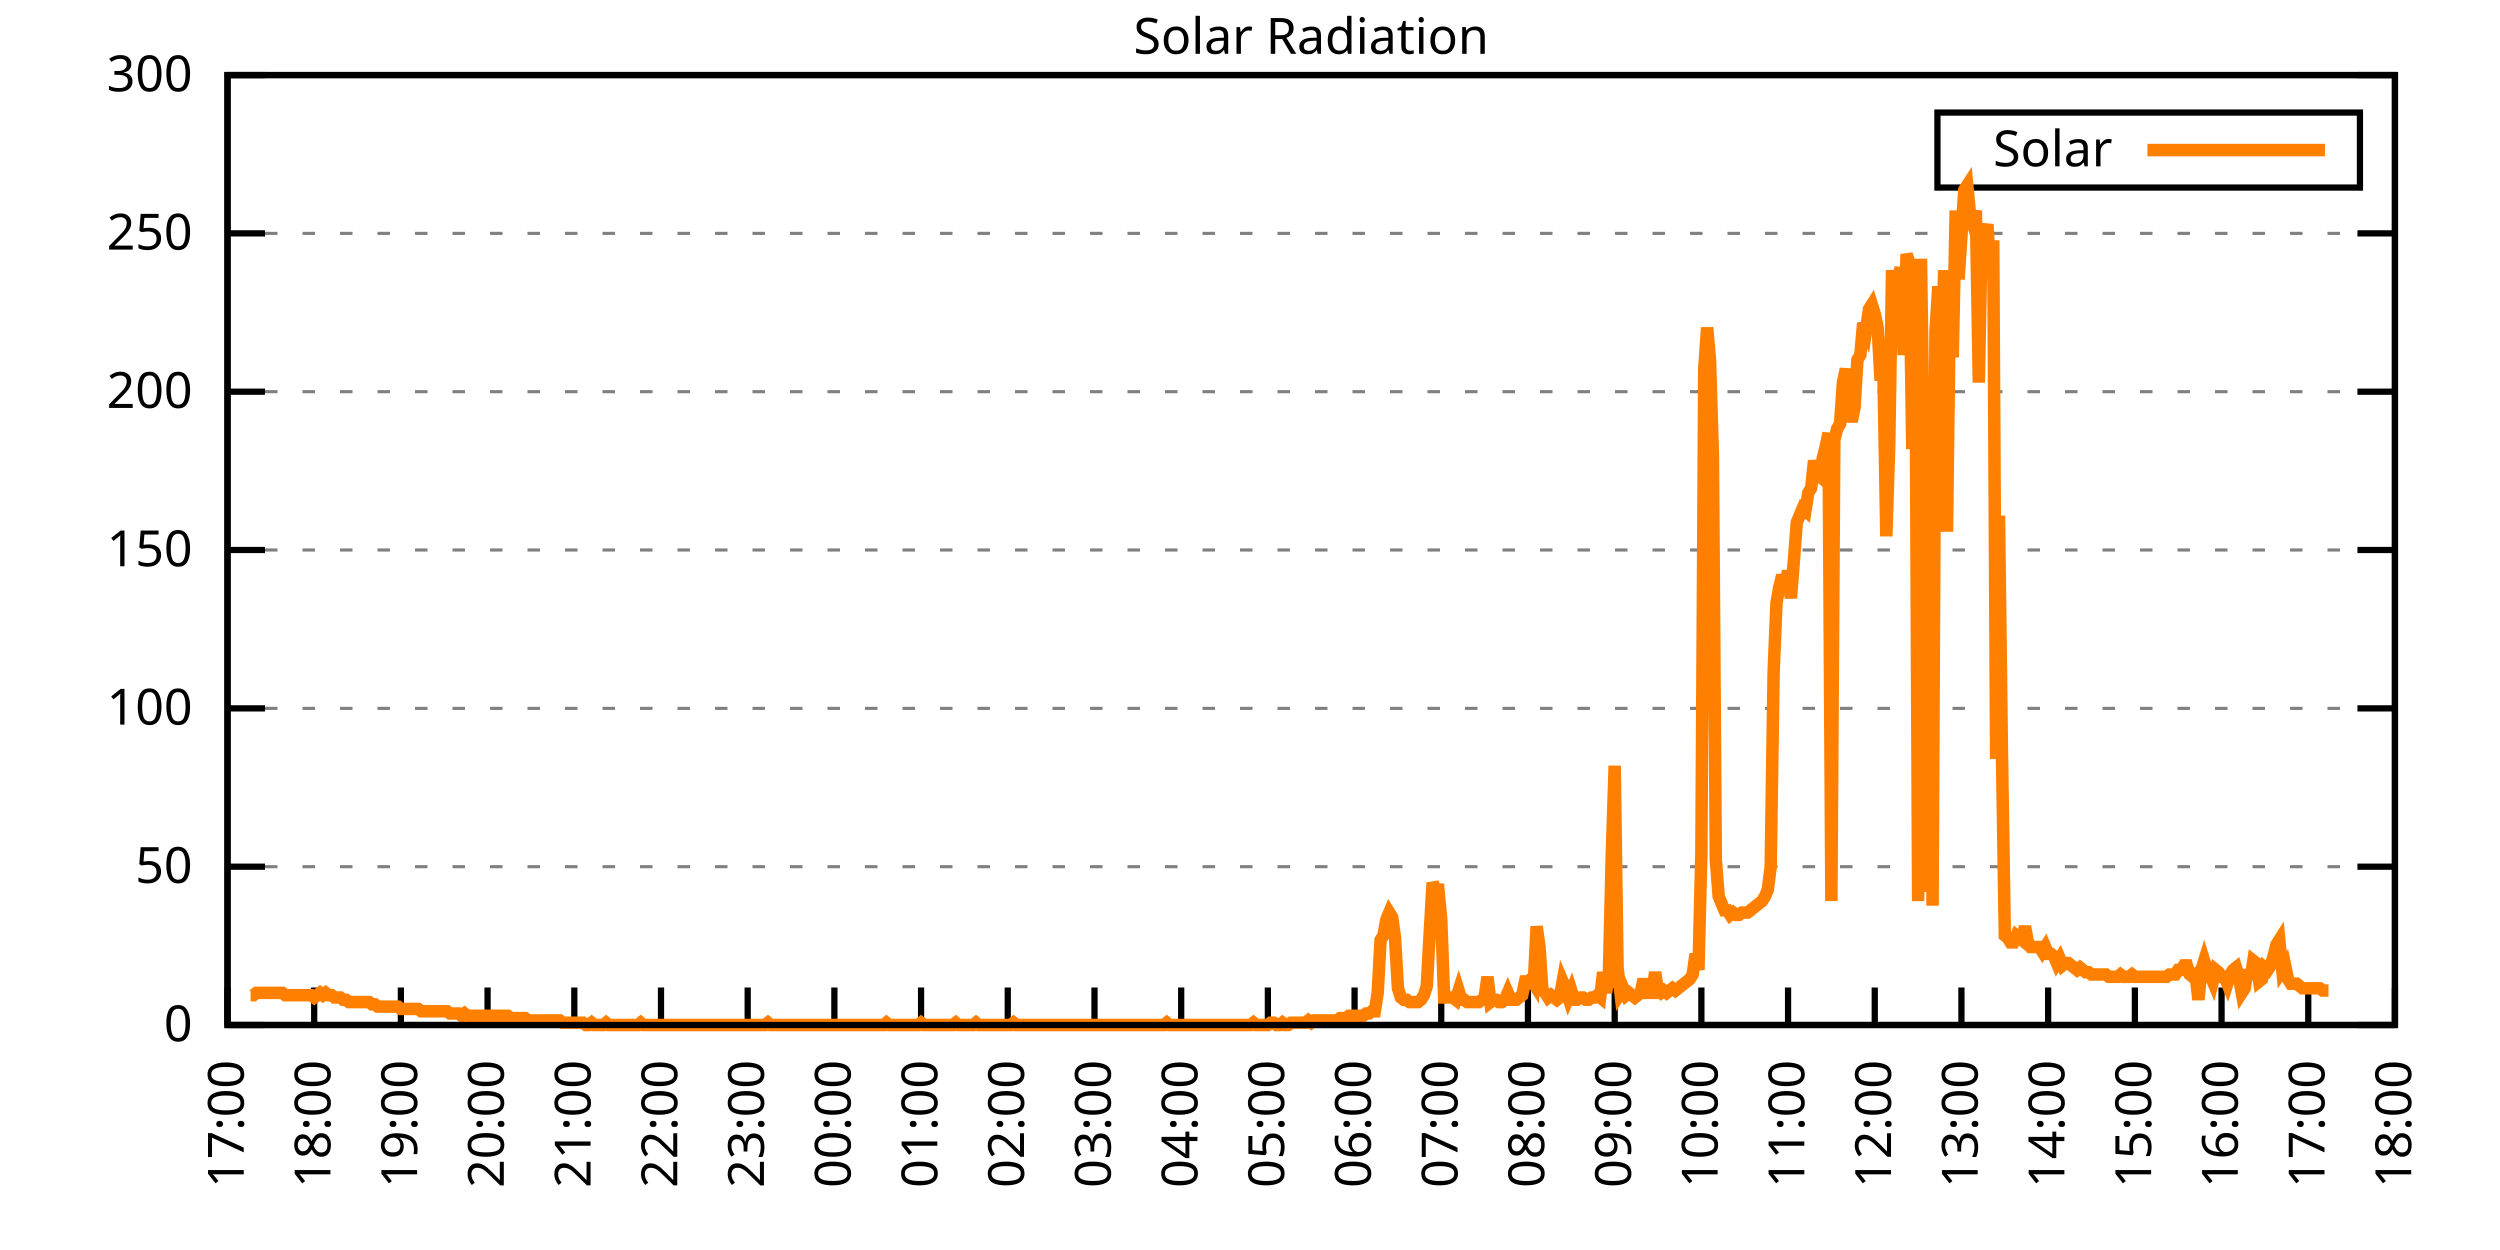
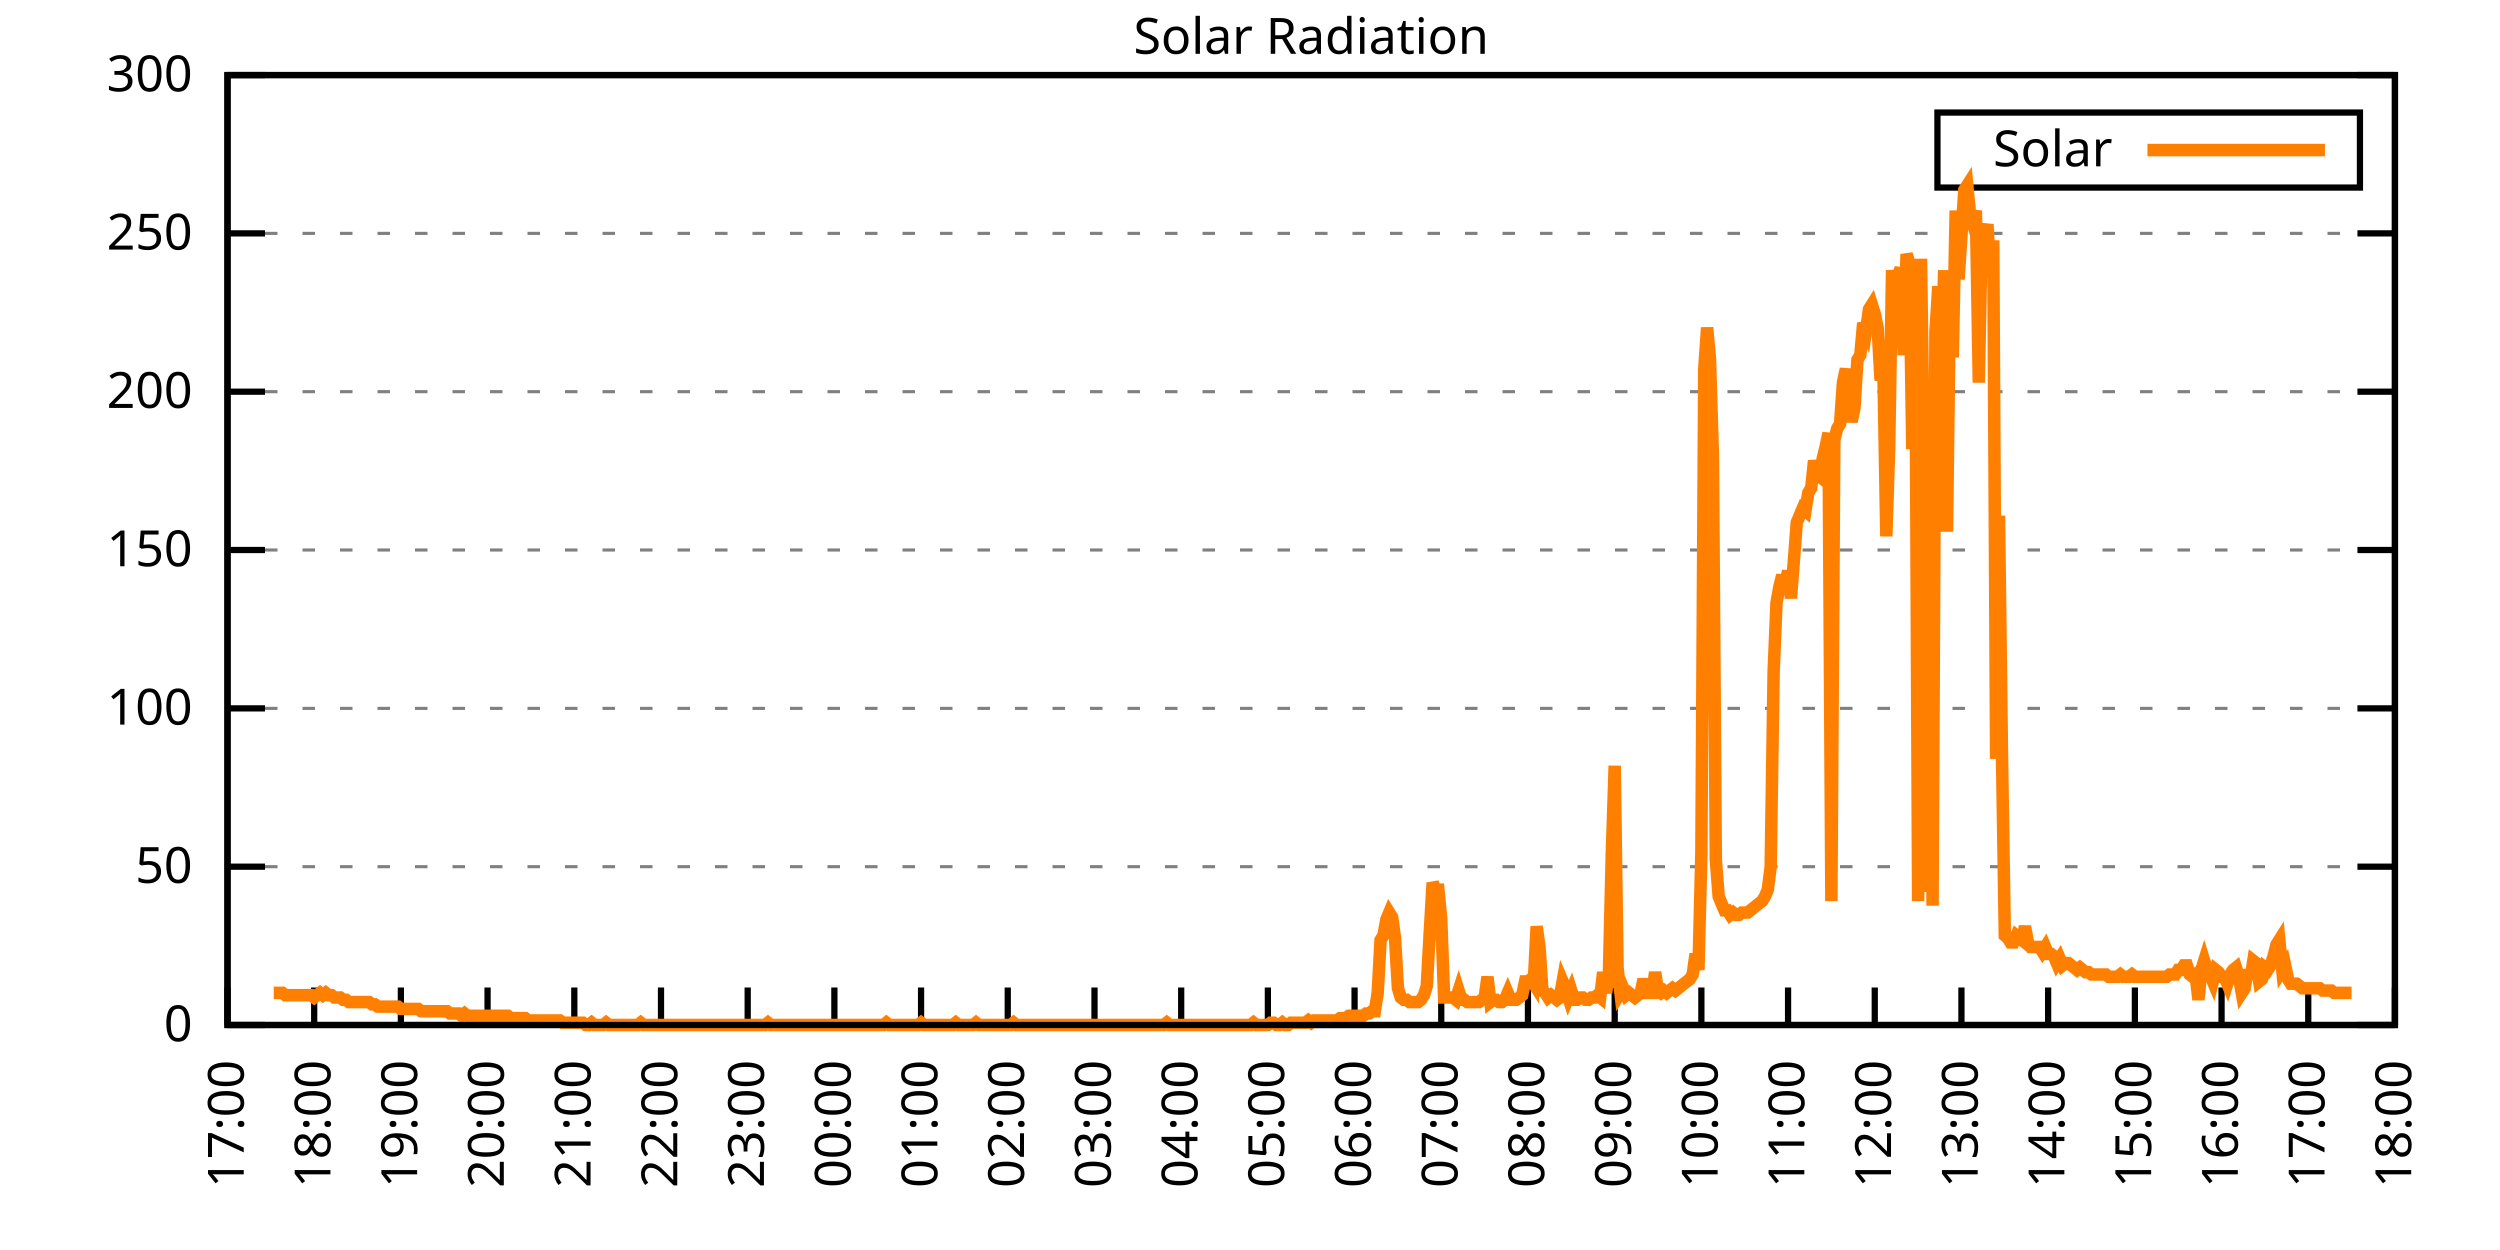
<svg xmlns="http://www.w3.org/2000/svg" xmlns:xlink="http://www.w3.org/1999/xlink" width="400" height="200" viewBox="0 0 400 200">
  <g id="gnuplot_canvas">
    <rect x="0" y="0" width="400" height="200" fill="none" />
    <defs>
      <circle id="gpDot" r="0.5" stroke-width="0.5" stroke="currentColor" />
      <path id="gpPt0" stroke-width="0.333" stroke="currentColor" d="M-1,0 h2 M0,-1 v2" />
      <path id="gpPt1" stroke-width="0.333" stroke="currentColor" d="M-1,-1 L1,1 M1,-1 L-1,1" />
      <path id="gpPt2" stroke-width="0.333" stroke="currentColor" d="M-1,0 L1,0 M0,-1 L0,1 M-1,-1 L1,1 M-1,1 L1,-1" />
      <rect id="gpPt3" stroke-width="0.333" stroke="currentColor" x="-1" y="-1" width="2" height="2" />
      <rect id="gpPt4" stroke-width="0.333" stroke="currentColor" fill="currentColor" x="-1" y="-1" width="2" height="2" />
      <circle id="gpPt5" stroke-width="0.333" stroke="currentColor" cx="0" cy="0" r="1" />
      <use xlink:href="#gpPt5" id="gpPt6" fill="currentColor" stroke="none" />
      <path id="gpPt7" stroke-width="0.333" stroke="currentColor" d="M0,-1.33 L-1.33,0.67 L1.33,0.67 z" />
      <use xlink:href="#gpPt7" id="gpPt8" fill="currentColor" stroke="none" />
      <use xlink:href="#gpPt7" id="gpPt9" stroke="currentColor" transform="rotate(180)" />
      <use xlink:href="#gpPt9" id="gpPt10" fill="currentColor" stroke="none" />
      <use xlink:href="#gpPt3" id="gpPt11" stroke="currentColor" transform="rotate(45)" />
      <use xlink:href="#gpPt11" id="gpPt12" fill="currentColor" stroke="none" />
      <path id="gpPt13" stroke-width="0.333" stroke="currentColor" d="M0,1.330 L1.265,0.411 L0.782,-1.067 L-0.782,-1.076 L-1.265,0.411 z" />
      <use xlink:href="#gpPt13" id="gpPt14" fill="currentColor" stroke="none" />
      <filter id="textbox" filterUnits="objectBoundingBox" x="0" y="0" height="1" width="1">
        <feFlood flood-color="white" flood-opacity="1" result="bgnd" />
        <feComposite in="SourceGraphic" in2="bgnd" operator="atop" />
      </filter>
      <filter id="greybox" filterUnits="objectBoundingBox" x="0" y="0" height="1" width="1">
        <feFlood flood-color="lightgrey" flood-opacity="1" result="grey" />
        <feComposite in="SourceGraphic" in2="grey" operator="atop" />
      </filter>
    </defs>
    <g fill="none" color="white" stroke="currentColor" stroke-width="1.00" stroke-linecap="butt" stroke-linejoin="miter">
</g>
    <g fill="none" color="black" stroke="currentColor" stroke-width="1.00" stroke-linecap="butt" stroke-linejoin="miter">
      <g stroke="none" shape-rendering="crispEdges">
        <polygon fill="rgb(255, 255, 255)" points="36.40,164.00 383.18,164.00 383.18,12.02 36.40,12.02 " />
      </g>
    </g>
    <g fill="none" color="black" stroke="currentColor" stroke-width="1.00" stroke-linecap="butt" stroke-linejoin="miter">
</g>
    <g fill="none" color="black" stroke="black" stroke-width="0.50" stroke-linecap="butt" stroke-linejoin="miter">
</g>
    <g fill="none" color="gray" stroke="currentColor" stroke-width="0.50" stroke-linecap="butt" stroke-linejoin="miter">
      <path stroke="gray" stroke-dasharray="2,4" class="gridline" d="M36.40,164.00 L383.19,164.00  " />
    </g>
    <g fill="none" color="gray" stroke="gray" stroke-width="1.00" stroke-linecap="butt" stroke-linejoin="miter">
</g>
    <g fill="none" color="black" stroke="currentColor" stroke-width="1.00" stroke-linecap="butt" stroke-linejoin="miter">
      <path stroke="black" d="M36.40,164.00 L42.40,164.00 M383.19,164.00 L377.19,164.00  " />
      <g transform="translate(30.80,166.60)" stroke="none" fill="black" font-family="Sans" font-size="8.00" text-anchor="end">
        <text>
          <tspan font-family="Sans"> 0</tspan>
        </text>
      </g>
    </g>
    <g fill="none" color="black" stroke="currentColor" stroke-width="1.00" stroke-linecap="butt" stroke-linejoin="miter">
</g>
    <g fill="none" color="black" stroke="black" stroke-width="0.50" stroke-linecap="butt" stroke-linejoin="miter">
</g>
    <g fill="none" color="gray" stroke="currentColor" stroke-width="0.50" stroke-linecap="butt" stroke-linejoin="miter">
      <path stroke="gray" stroke-dasharray="2,4" class="gridline" d="M36.40,138.67 L383.19,138.67  " />
    </g>
    <g fill="none" color="gray" stroke="gray" stroke-width="1.00" stroke-linecap="butt" stroke-linejoin="miter">
</g>
    <g fill="none" color="black" stroke="currentColor" stroke-width="1.00" stroke-linecap="butt" stroke-linejoin="miter">
      <path stroke="black" d="M36.40,138.67 L42.40,138.67 M383.19,138.67 L377.19,138.67  " />
      <g transform="translate(30.80,141.27)" stroke="none" fill="black" font-family="Sans" font-size="8.00" text-anchor="end">
        <text>
          <tspan font-family="Sans"> 50</tspan>
        </text>
      </g>
    </g>
    <g fill="none" color="black" stroke="currentColor" stroke-width="1.00" stroke-linecap="butt" stroke-linejoin="miter">
</g>
    <g fill="none" color="black" stroke="black" stroke-width="0.50" stroke-linecap="butt" stroke-linejoin="miter">
</g>
    <g fill="none" color="gray" stroke="currentColor" stroke-width="0.50" stroke-linecap="butt" stroke-linejoin="miter">
      <path stroke="gray" stroke-dasharray="2,4" class="gridline" d="M36.40,113.34 L383.19,113.34  " />
    </g>
    <g fill="none" color="gray" stroke="gray" stroke-width="1.00" stroke-linecap="butt" stroke-linejoin="miter">
</g>
    <g fill="none" color="black" stroke="currentColor" stroke-width="1.00" stroke-linecap="butt" stroke-linejoin="miter">
      <path stroke="black" d="M36.40,113.34 L42.40,113.34 M383.19,113.34 L377.19,113.34  " />
      <g transform="translate(30.80,115.94)" stroke="none" fill="black" font-family="Sans" font-size="8.00" text-anchor="end">
        <text>
          <tspan font-family="Sans"> 100</tspan>
        </text>
      </g>
    </g>
    <g fill="none" color="black" stroke="currentColor" stroke-width="1.00" stroke-linecap="butt" stroke-linejoin="miter">
</g>
    <g fill="none" color="black" stroke="black" stroke-width="0.50" stroke-linecap="butt" stroke-linejoin="miter">
</g>
    <g fill="none" color="gray" stroke="currentColor" stroke-width="0.50" stroke-linecap="butt" stroke-linejoin="miter">
      <path stroke="gray" stroke-dasharray="2,4" class="gridline" d="M36.40,88.00 L383.19,88.00  " />
    </g>
    <g fill="none" color="gray" stroke="gray" stroke-width="1.00" stroke-linecap="butt" stroke-linejoin="miter">
</g>
    <g fill="none" color="black" stroke="currentColor" stroke-width="1.00" stroke-linecap="butt" stroke-linejoin="miter">
      <path stroke="black" d="M36.40,88.00 L42.40,88.00 M383.19,88.00 L377.19,88.00  " />
      <g transform="translate(30.80,90.60)" stroke="none" fill="black" font-family="Sans" font-size="8.00" text-anchor="end">
        <text>
          <tspan font-family="Sans"> 150</tspan>
        </text>
      </g>
    </g>
    <g fill="none" color="black" stroke="currentColor" stroke-width="1.00" stroke-linecap="butt" stroke-linejoin="miter">
</g>
    <g fill="none" color="black" stroke="black" stroke-width="0.50" stroke-linecap="butt" stroke-linejoin="miter">
</g>
    <g fill="none" color="gray" stroke="currentColor" stroke-width="0.50" stroke-linecap="butt" stroke-linejoin="miter">
      <path stroke="gray" stroke-dasharray="2,4" class="gridline" d="M36.40,62.67 L383.19,62.67  " />
    </g>
    <g fill="none" color="gray" stroke="gray" stroke-width="1.00" stroke-linecap="butt" stroke-linejoin="miter">
</g>
    <g fill="none" color="black" stroke="currentColor" stroke-width="1.00" stroke-linecap="butt" stroke-linejoin="miter">
      <path stroke="black" d="M36.40,62.67 L42.40,62.67 M383.19,62.67 L377.19,62.67  " />
      <g transform="translate(30.80,65.27)" stroke="none" fill="black" font-family="Sans" font-size="8.00" text-anchor="end">
        <text>
          <tspan font-family="Sans"> 200</tspan>
        </text>
      </g>
    </g>
    <g fill="none" color="black" stroke="currentColor" stroke-width="1.00" stroke-linecap="butt" stroke-linejoin="miter">
</g>
    <g fill="none" color="black" stroke="black" stroke-width="0.50" stroke-linecap="butt" stroke-linejoin="miter">
</g>
    <g fill="none" color="gray" stroke="currentColor" stroke-width="0.50" stroke-linecap="butt" stroke-linejoin="miter">
      <path stroke="gray" stroke-dasharray="2,4" class="gridline" d="M36.40,37.34 L383.19,37.34  " />
    </g>
    <g fill="none" color="gray" stroke="gray" stroke-width="1.00" stroke-linecap="butt" stroke-linejoin="miter">
</g>
    <g fill="none" color="black" stroke="currentColor" stroke-width="1.00" stroke-linecap="butt" stroke-linejoin="miter">
      <path stroke="black" d="M36.40,37.34 L42.40,37.34 M383.19,37.34 L377.19,37.34  " />
      <g transform="translate(30.80,39.94)" stroke="none" fill="black" font-family="Sans" font-size="8.00" text-anchor="end">
        <text>
          <tspan font-family="Sans"> 250</tspan>
        </text>
      </g>
    </g>
    <g fill="none" color="black" stroke="currentColor" stroke-width="1.00" stroke-linecap="butt" stroke-linejoin="miter">
</g>
    <g fill="none" color="black" stroke="black" stroke-width="0.50" stroke-linecap="butt" stroke-linejoin="miter">
</g>
    <g fill="none" color="gray" stroke="currentColor" stroke-width="0.50" stroke-linecap="butt" stroke-linejoin="miter">
      <path stroke="gray" stroke-dasharray="2,4" class="gridline" d="M36.40,12.01 L383.19,12.01  " />
    </g>
    <g fill="none" color="gray" stroke="gray" stroke-width="1.00" stroke-linecap="butt" stroke-linejoin="miter">
</g>
    <g fill="none" color="black" stroke="currentColor" stroke-width="1.00" stroke-linecap="butt" stroke-linejoin="miter">
      <path stroke="black" d="M36.40,12.01 L42.40,12.01 M383.19,12.01 L377.19,12.01  " />
      <g transform="translate(30.80,14.61)" stroke="none" fill="black" font-family="Sans" font-size="8.00" text-anchor="end">
        <text>
          <tspan font-family="Sans"> 300</tspan>
        </text>
      </g>
    </g>
    <g fill="none" color="black" stroke="currentColor" stroke-width="1.00" stroke-linecap="butt" stroke-linejoin="miter">
      <path stroke="black" d="M36.40,164.00 L36.40,158.00  " />
      <g transform="translate(39.00,169.60) rotate(270.00)" stroke="none" fill="black" font-family="Sans" font-size="8.00" text-anchor="end">
        <text>
          <tspan font-family="Sans">17:00</tspan>
        </text>
      </g>
    </g>
    <g fill="none" color="black" stroke="currentColor" stroke-width="1.00" stroke-linecap="butt" stroke-linejoin="miter">
      <path stroke="black" d="M50.27,164.00 L50.27,158.00  " />
      <g transform="translate(52.87,169.60) rotate(270.00)" stroke="none" fill="black" font-family="Sans" font-size="8.00" text-anchor="end">
        <text>
          <tspan font-family="Sans">18:00</tspan>
        </text>
      </g>
    </g>
    <g fill="none" color="black" stroke="currentColor" stroke-width="1.00" stroke-linecap="butt" stroke-linejoin="miter">
      <path stroke="black" d="M64.14,164.00 L64.14,158.00  " />
      <g transform="translate(66.74,169.60) rotate(270.00)" stroke="none" fill="black" font-family="Sans" font-size="8.00" text-anchor="end">
        <text>
          <tspan font-family="Sans">19:00</tspan>
        </text>
      </g>
    </g>
    <g fill="none" color="black" stroke="currentColor" stroke-width="1.00" stroke-linecap="butt" stroke-linejoin="miter">
      <path stroke="black" d="M78.01,164.00 L78.01,158.00  " />
      <g transform="translate(80.61,169.60) rotate(270.00)" stroke="none" fill="black" font-family="Sans" font-size="8.00" text-anchor="end">
        <text>
          <tspan font-family="Sans">20:00</tspan>
        </text>
      </g>
    </g>
    <g fill="none" color="black" stroke="currentColor" stroke-width="1.00" stroke-linecap="butt" stroke-linejoin="miter">
      <path stroke="black" d="M91.89,164.00 L91.89,158.00  " />
      <g transform="translate(94.49,169.60) rotate(270.00)" stroke="none" fill="black" font-family="Sans" font-size="8.00" text-anchor="end">
        <text>
          <tspan font-family="Sans">21:00</tspan>
        </text>
      </g>
    </g>
    <g fill="none" color="black" stroke="currentColor" stroke-width="1.00" stroke-linecap="butt" stroke-linejoin="miter">
      <path stroke="black" d="M105.76,164.00 L105.76,158.00  " />
      <g transform="translate(108.36,169.60) rotate(270.00)" stroke="none" fill="black" font-family="Sans" font-size="8.00" text-anchor="end">
        <text>
          <tspan font-family="Sans">22:00</tspan>
        </text>
      </g>
    </g>
    <g fill="none" color="black" stroke="currentColor" stroke-width="1.00" stroke-linecap="butt" stroke-linejoin="miter">
      <path stroke="black" d="M119.63,164.00 L119.63,158.00  " />
      <g transform="translate(122.23,169.60) rotate(270.00)" stroke="none" fill="black" font-family="Sans" font-size="8.00" text-anchor="end">
        <text>
          <tspan font-family="Sans">23:00</tspan>
        </text>
      </g>
    </g>
    <g fill="none" color="black" stroke="currentColor" stroke-width="1.00" stroke-linecap="butt" stroke-linejoin="miter">
      <path stroke="black" d="M133.50,164.00 L133.50,158.00  " />
      <g transform="translate(136.10,169.60) rotate(270.00)" stroke="none" fill="black" font-family="Sans" font-size="8.00" text-anchor="end">
        <text>
          <tspan font-family="Sans">00:00</tspan>
        </text>
      </g>
    </g>
    <g fill="none" color="black" stroke="currentColor" stroke-width="1.00" stroke-linecap="butt" stroke-linejoin="miter">
      <path stroke="black" d="M147.37,164.00 L147.37,158.00  " />
      <g transform="translate(149.97,169.60) rotate(270.00)" stroke="none" fill="black" font-family="Sans" font-size="8.00" text-anchor="end">
        <text>
          <tspan font-family="Sans">01:00</tspan>
        </text>
      </g>
    </g>
    <g fill="none" color="black" stroke="currentColor" stroke-width="1.00" stroke-linecap="butt" stroke-linejoin="miter">
      <path stroke="black" d="M161.24,164.00 L161.24,158.00  " />
      <g transform="translate(163.84,169.60) rotate(270.00)" stroke="none" fill="black" font-family="Sans" font-size="8.00" text-anchor="end">
        <text>
          <tspan font-family="Sans">02:00</tspan>
        </text>
      </g>
    </g>
    <g fill="none" color="black" stroke="currentColor" stroke-width="1.00" stroke-linecap="butt" stroke-linejoin="miter">
      <path stroke="black" d="M175.12,164.00 L175.12,158.00  " />
      <g transform="translate(177.72,169.60) rotate(270.00)" stroke="none" fill="black" font-family="Sans" font-size="8.00" text-anchor="end">
        <text>
          <tspan font-family="Sans">03:00</tspan>
        </text>
      </g>
    </g>
    <g fill="none" color="black" stroke="currentColor" stroke-width="1.00" stroke-linecap="butt" stroke-linejoin="miter">
      <path stroke="black" d="M188.99,164.00 L188.99,158.00  " />
      <g transform="translate(191.59,169.60) rotate(270.00)" stroke="none" fill="black" font-family="Sans" font-size="8.00" text-anchor="end">
        <text>
          <tspan font-family="Sans">04:00</tspan>
        </text>
      </g>
    </g>
    <g fill="none" color="black" stroke="currentColor" stroke-width="1.00" stroke-linecap="butt" stroke-linejoin="miter">
      <path stroke="black" d="M202.86,164.00 L202.86,158.00  " />
      <g transform="translate(205.46,169.60) rotate(270.00)" stroke="none" fill="black" font-family="Sans" font-size="8.00" text-anchor="end">
        <text>
          <tspan font-family="Sans">05:00</tspan>
        </text>
      </g>
    </g>
    <g fill="none" color="black" stroke="currentColor" stroke-width="1.00" stroke-linecap="butt" stroke-linejoin="miter">
      <path stroke="black" d="M216.73,164.00 L216.73,158.00  " />
      <g transform="translate(219.33,169.60) rotate(270.00)" stroke="none" fill="black" font-family="Sans" font-size="8.00" text-anchor="end">
        <text>
          <tspan font-family="Sans">06:00</tspan>
        </text>
      </g>
    </g>
    <g fill="none" color="black" stroke="currentColor" stroke-width="1.00" stroke-linecap="butt" stroke-linejoin="miter">
      <path stroke="black" d="M230.60,164.00 L230.60,158.00  " />
      <g transform="translate(233.20,169.60) rotate(270.00)" stroke="none" fill="black" font-family="Sans" font-size="8.00" text-anchor="end">
        <text>
          <tspan font-family="Sans">07:00</tspan>
        </text>
      </g>
    </g>
    <g fill="none" color="black" stroke="currentColor" stroke-width="1.00" stroke-linecap="butt" stroke-linejoin="miter">
      <path stroke="black" d="M244.47,164.00 L244.47,158.00  " />
      <g transform="translate(247.07,169.60) rotate(270.00)" stroke="none" fill="black" font-family="Sans" font-size="8.00" text-anchor="end">
        <text>
          <tspan font-family="Sans">08:00</tspan>
        </text>
      </g>
    </g>
    <g fill="none" color="black" stroke="currentColor" stroke-width="1.00" stroke-linecap="butt" stroke-linejoin="miter">
      <path stroke="black" d="M258.35,164.00 L258.35,158.00  " />
      <g transform="translate(260.95,169.60) rotate(270.00)" stroke="none" fill="black" font-family="Sans" font-size="8.00" text-anchor="end">
        <text>
          <tspan font-family="Sans">09:00</tspan>
        </text>
      </g>
    </g>
    <g fill="none" color="black" stroke="currentColor" stroke-width="1.00" stroke-linecap="butt" stroke-linejoin="miter">
      <path stroke="black" d="M272.22,164.00 L272.22,158.00  " />
      <g transform="translate(274.82,169.60) rotate(270.00)" stroke="none" fill="black" font-family="Sans" font-size="8.00" text-anchor="end">
        <text>
          <tspan font-family="Sans">10:00</tspan>
        </text>
      </g>
    </g>
    <g fill="none" color="black" stroke="currentColor" stroke-width="1.00" stroke-linecap="butt" stroke-linejoin="miter">
      <path stroke="black" d="M286.09,164.00 L286.09,158.00  " />
      <g transform="translate(288.69,169.60) rotate(270.00)" stroke="none" fill="black" font-family="Sans" font-size="8.00" text-anchor="end">
        <text>
          <tspan font-family="Sans">11:00</tspan>
        </text>
      </g>
    </g>
    <g fill="none" color="black" stroke="currentColor" stroke-width="1.00" stroke-linecap="butt" stroke-linejoin="miter">
      <path stroke="black" d="M299.96,164.00 L299.96,158.00  " />
      <g transform="translate(302.56,169.60) rotate(270.00)" stroke="none" fill="black" font-family="Sans" font-size="8.00" text-anchor="end">
        <text>
          <tspan font-family="Sans">12:00</tspan>
        </text>
      </g>
    </g>
    <g fill="none" color="black" stroke="currentColor" stroke-width="1.00" stroke-linecap="butt" stroke-linejoin="miter">
      <path stroke="black" d="M313.83,164.00 L313.83,158.00  " />
      <g transform="translate(316.43,169.60) rotate(270.00)" stroke="none" fill="black" font-family="Sans" font-size="8.00" text-anchor="end">
        <text>
          <tspan font-family="Sans">13:00</tspan>
        </text>
      </g>
    </g>
    <g fill="none" color="black" stroke="currentColor" stroke-width="1.00" stroke-linecap="butt" stroke-linejoin="miter">
      <path stroke="black" d="M327.70,164.00 L327.70,158.00  " />
      <g transform="translate(330.30,169.60) rotate(270.00)" stroke="none" fill="black" font-family="Sans" font-size="8.00" text-anchor="end">
        <text>
          <tspan font-family="Sans">14:00</tspan>
        </text>
      </g>
    </g>
    <g fill="none" color="black" stroke="currentColor" stroke-width="1.00" stroke-linecap="butt" stroke-linejoin="miter">
      <path stroke="black" d="M341.58,164.00 L341.58,158.00  " />
      <g transform="translate(344.18,169.60) rotate(270.00)" stroke="none" fill="black" font-family="Sans" font-size="8.00" text-anchor="end">
        <text>
          <tspan font-family="Sans">15:00</tspan>
        </text>
      </g>
    </g>
    <g fill="none" color="black" stroke="currentColor" stroke-width="1.00" stroke-linecap="butt" stroke-linejoin="miter">
      <path stroke="black" d="M355.45,164.00 L355.45,158.00  " />
      <g transform="translate(358.05,169.60) rotate(270.00)" stroke="none" fill="black" font-family="Sans" font-size="8.00" text-anchor="end">
        <text>
          <tspan font-family="Sans">16:00</tspan>
        </text>
      </g>
    </g>
    <g fill="none" color="black" stroke="currentColor" stroke-width="1.00" stroke-linecap="butt" stroke-linejoin="miter">
      <path stroke="black" d="M369.32,164.00 L369.32,158.00  " />
      <g transform="translate(371.92,169.60) rotate(270.00)" stroke="none" fill="black" font-family="Sans" font-size="8.00" text-anchor="end">
        <text>
          <tspan font-family="Sans">17:00</tspan>
        </text>
      </g>
    </g>
    <g fill="none" color="black" stroke="currentColor" stroke-width="1.00" stroke-linecap="butt" stroke-linejoin="miter">
      <path stroke="black" d="M383.19,164.00 L383.19,158.00  " />
      <g transform="translate(385.79,169.60) rotate(270.00)" stroke="none" fill="black" font-family="Sans" font-size="8.00" text-anchor="end">
        <text>
          <tspan font-family="Sans">18:00</tspan>
        </text>
      </g>
    </g>
    <g fill="none" color="black" stroke="currentColor" stroke-width="1.00" stroke-linecap="butt" stroke-linejoin="miter">
</g>
    <g fill="none" color="black" stroke="currentColor" stroke-width="1.00" stroke-linecap="butt" stroke-linejoin="miter">
      <path stroke="black" d="M36.40,12.01 L36.40,164.00 L383.19,164.00 L383.19,12.01 L36.40,12.01 Z  " />
    </g>
    <g fill="none" color="black" stroke="currentColor" stroke-width="1.00" stroke-linecap="butt" stroke-linejoin="miter">
</g>
    <g fill="none" color="black" stroke="currentColor" stroke-width="1.00" stroke-linecap="butt" stroke-linejoin="miter">
      <path stroke="black" d="M309.99,30.01 L309.99,18.01 L377.59,18.01 L377.59,30.01 L309.99,30.01 Z  " />
    </g>
    <g id="Solar_Radiation_plot_1">
      <g fill="none" color="white" stroke="black" stroke-width="2.00" stroke-linecap="butt" stroke-linejoin="miter">
</g>
      <g fill="none" color="black" stroke="currentColor" stroke-width="2.00" stroke-linecap="butt" stroke-linejoin="miter">
        <g transform="translate(337.99,26.61)" stroke="none" fill="black" font-family="Sans" font-size="8.00" text-anchor="end">
          <text>
            <tspan font-family="Sans">Solar</tspan>
          </text>
        </g>
      </g>
      <g fill="none" color="black" stroke="currentColor" stroke-width="2.00" stroke-linecap="butt" stroke-linejoin="miter">
-         <path stroke="rgb(255, 127,   0)" d="M343.59,24.01 L371.99,24.01 M40.10,159.23 L40.56,159.23 L41.02,158.86 L41.49,158.86 L41.95,158.86 L42.41,158.86   L42.87,158.86 L43.34,158.86 L43.80,158.86 L44.26,158.86 L44.72,158.86 L45.19,158.86 L45.65,159.23 L46.11,159.23   L46.57,159.23 L47.03,159.23 L47.50,159.23 L47.96,159.23 L48.42,159.23 L48.88,159.23 L49.35,159.23 L49.81,159.23   L50.27,159.60 L50.73,159.23 L51.20,158.86 L51.66,159.23 L52.12,158.86 L52.58,159.23 L53.05,159.23 L53.51,159.60   L53.97,159.60 L54.43,159.60 L54.90,159.96 L55.36,159.96 L55.82,160.33 L56.28,160.33 L56.75,160.33 L57.21,160.33   L57.67,160.33 L58.13,160.33 L58.59,160.33 L59.06,160.33 L59.52,160.70 L59.98,160.70 L60.44,161.06 L60.91,161.06   L61.37,161.06 L61.83,161.06 L62.29,161.06 L62.76,161.06 L63.22,161.06 L63.68,161.06 L64.14,161.43 L64.61,161.43   L65.07,161.43 L65.53,161.43 L65.99,161.43 L66.46,161.43 L66.92,161.43 L67.38,161.80 L67.84,161.80 L68.30,161.80   L68.77,161.80 L69.23,161.80 L69.69,161.80 L70.15,161.80 L70.62,161.80 L71.08,161.80 L71.54,161.80 L72.00,162.16   L72.47,162.16 L72.93,162.16 L73.39,162.16 L73.85,162.53 L74.32,162.16 L74.78,162.53 L75.24,162.53 L75.70,162.53   L76.17,162.53 L76.63,162.53 L77.09,162.53 L77.55,162.53 L78.01,162.53 L78.48,162.53 L78.94,162.53 L79.40,162.53   L79.86,162.53 L80.33,162.53 L80.79,162.53 L81.25,162.53 L81.71,162.90 L82.18,162.90 L82.64,162.90 L83.10,162.90   L83.56,162.90 L84.03,162.90 L84.49,163.27 L84.95,163.27 L85.41,163.27 L85.88,163.27 L86.34,163.27 L86.80,163.27   L87.26,163.27 L87.72,163.27 L88.19,163.27 L88.65,163.27 L89.11,163.27 L89.57,163.27 L90.04,163.63 L90.50,163.63   L90.96,163.63 L91.42,163.63 L91.89,163.63 L92.35,163.63 L92.81,163.63 L93.27,163.63 L93.74,164.00 L94.20,164.00   L94.66,163.63 L95.12,164.00 L95.59,164.00 L96.05,164.00 L96.51,164.00 L96.97,163.63 L97.44,164.00 L97.90,164.00   L98.36,164.00 L98.82,164.00 L99.28,164.00 L99.75,164.00 L100.21,164.00 L100.67,164.00 L101.13,164.00 L101.60,164.00   L102.06,164.00 L102.52,163.63 L102.98,164.00 L103.45,164.00 L103.91,164.00 L104.37,164.00 L104.83,164.00 L105.30,164.00   L105.76,164.00 L106.22,164.00 L106.68,164.00 L107.15,164.00 L107.61,164.00 L108.07,164.00 L108.53,164.00 L108.99,164.00   L109.46,164.00 L109.92,164.00 L110.38,164.00 L110.84,164.00 L111.31,164.00 L111.77,164.00 L112.23,164.00 L112.69,164.00   L113.16,164.00 L113.62,164.00 L114.08,164.00 L114.54,164.00 L115.01,164.00 L115.47,164.00 L115.93,164.00 L116.39,164.00   L116.86,164.00 L117.32,164.00 L117.78,164.00 L118.24,164.00 L118.70,164.00 L119.17,164.00 L119.63,164.00 L120.09,164.00   L120.55,164.00 L121.02,164.00 L121.48,164.00 L121.94,164.00 L122.40,164.00 L122.87,163.63 L123.33,164.00 L123.79,164.00   L124.25,164.00 L124.72,164.00 L125.18,164.00 L125.64,164.00 L126.10,164.00 L126.57,164.00 L127.03,164.00 L127.49,164.00   L127.95,164.00 L128.41,164.00 L128.88,164.00 L129.34,164.00 L129.80,164.00 L130.26,164.00 L130.73,164.00 L131.19,164.00   L131.65,164.00 L132.11,164.00 L132.58,164.00 L133.04,164.00 L133.50,164.00 L133.96,164.00 L134.43,164.00 L134.89,164.00   L135.35,164.00 L135.81,164.00 L136.28,164.00 L136.74,164.00 L137.20,164.00 L137.66,164.00 L138.13,164.00 L138.59,164.00   L139.05,164.00 L139.51,164.00 L139.97,164.00 L140.44,164.00 L140.90,164.00 L141.36,164.00 L141.82,163.63 L142.29,164.00   L142.75,164.00 L143.21,164.00 L143.67,164.00 L144.14,164.00 L144.60,164.00 L145.06,164.00 L145.52,164.00 L145.99,164.00   L146.45,164.00 L146.91,164.00 L147.37,163.63 L147.84,164.00 L148.30,164.00 L148.76,164.00 L149.22,164.00 L149.68,164.00   L150.15,164.00 L150.61,164.00 L151.07,164.00 L151.53,164.00 L152.00,164.00 L152.46,164.00 L152.92,163.63 L153.38,164.00   L153.85,164.00 L154.31,164.00 L154.77,164.00 L155.23,164.00 L155.70,164.00 L156.16,163.63 L156.62,164.00 L157.08,164.00   L157.55,164.00 L158.01,164.00 L158.47,164.00 L158.93,164.00 L159.39,164.00 L159.86,164.00 L160.32,164.00 L160.78,164.00   L161.24,164.00 L161.71,164.00 L162.17,163.63 L162.63,164.00 L163.09,164.00 L163.56,164.00 L164.02,164.00 L164.48,164.00   L164.94,164.00 L165.41,164.00 L165.87,164.00 L166.33,164.00 L166.79,164.00 L167.26,164.00 L167.72,164.00 L168.18,164.00   L168.64,164.00 L169.10,164.00 L169.57,164.00 L170.03,164.00 L170.49,164.00 L170.95,164.00 L171.42,164.00 L171.88,164.00   L172.34,164.00 L172.80,164.00 L173.27,164.00 L173.73,164.00 L174.19,164.00 L174.65,164.00 L175.12,164.00 L175.58,164.00   L176.04,164.00 L176.50,164.00 L176.97,164.00 L177.43,164.00 L177.89,164.00 L178.35,164.00 L178.82,164.00 L179.28,164.00   L179.74,164.00 L180.20,164.00 L180.66,164.00 L181.13,164.00 L181.59,164.00 L182.05,164.00 L182.51,164.00 L182.98,164.00   L183.44,164.00 L183.90,164.00 L184.36,164.00 L184.83,164.00 L185.29,164.00 L185.75,164.00 L186.21,164.00 L186.68,163.63   L187.14,164.00 L187.60,164.00 L188.06,164.00 L188.53,164.00 L188.99,164.00 L189.45,164.00 L189.91,164.00 L190.37,164.00   L190.84,164.00 L191.30,164.00 L191.76,164.00 L192.22,164.00 L192.69,164.00 L193.15,164.00 L193.61,164.00 L194.07,164.00   L194.54,164.00 L195.00,164.00 L195.46,164.00 L195.92,164.00 L196.39,164.00 L196.85,164.00 L197.31,164.00 L197.77,164.00   L198.24,164.00 L198.70,164.00 L199.16,164.00 L199.62,164.00 L200.08,164.00 L200.55,163.63 L201.01,164.00 L201.47,164.00   L201.93,164.00 L202.40,164.00 L202.86,164.00 L203.32,163.63 L203.78,163.63 L204.25,164.00 L204.71,164.00 L205.17,163.63   L205.63,164.00 L206.10,164.00 L206.56,163.63 L207.02,163.63 L207.48,163.63 L207.95,163.63 L208.41,163.63 L208.87,163.63   L209.33,163.27 L209.80,163.63 L210.26,163.27 L210.72,163.27 L211.18,163.27 L211.64,163.27 L212.11,163.27 L212.57,163.27   L213.03,163.27 L213.49,163.27 L213.96,163.27 L214.42,162.90 L214.88,162.90 L215.34,162.90 L215.81,162.53 L216.27,162.53   L216.73,162.53 L217.19,162.53 L217.66,162.53 L218.12,162.53 L218.58,162.16 L219.04,162.16 L219.51,161.80 L219.97,161.80   L220.43,158.86 L220.89,150.42 L221.35,149.68 L221.82,147.11 L222.28,146.01 L222.74,146.75 L223.20,150.05 L223.67,158.13   L224.13,159.60 L224.59,159.96 L225.05,159.96 L225.52,160.33 L225.98,160.33 L226.44,160.33 L226.90,160.33 L227.37,159.96   L227.83,159.23 L228.29,157.76 L228.75,149.32 L229.22,141.24 L229.68,142.34 L230.14,142.34 L230.60,147.11 L231.06,159.60   L231.53,159.60 L231.99,159.60 L232.45,159.60 L232.91,159.96 L233.38,158.49 L233.84,159.96 L234.30,159.96 L234.76,160.33   L235.23,160.33 L235.69,160.33 L236.15,160.33 L236.61,160.33 L237.08,159.96 L237.54,159.60 L238.00,156.29 L238.46,160.33   L238.93,159.96 L239.39,159.96 L239.85,160.33 L240.31,160.33 L240.77,159.96 L241.24,158.86 L241.70,159.96 L242.16,159.96   L242.62,159.96 L243.09,159.60 L243.55,159.23 L244.01,157.03 L244.47,157.03 L244.94,156.66 L245.40,157.39 L245.86,148.22   L246.32,151.52 L246.79,158.49 L247.25,158.86 L247.71,159.60 L248.17,159.23 L248.64,159.60 L249.10,159.96 L249.56,159.60   L250.02,157.03 L250.49,158.13 L250.95,159.60 L251.41,158.49 L251.87,159.96 L252.33,159.96 L252.80,159.60 L253.26,159.60   L253.72,159.96 L254.18,159.96 L254.65,159.60 L255.11,159.60 L255.57,159.23 L256.03,159.60 L256.50,155.56 L256.96,158.86   L257.42,155.92 L257.88,136.84 L258.35,122.52 L258.81,154.82 L259.27,158.86 L259.73,158.13 L260.20,159.23 L260.66,158.86   L261.12,159.23 L261.58,159.60 L262.04,159.23 L262.51,158.86 L262.97,156.66 L263.43,158.86 L263.89,158.86 L264.36,158.86   L264.82,155.56 L265.28,158.49 L265.74,158.86 L266.21,158.49 L266.67,158.86 L267.13,158.49 L267.59,158.13 L268.06,158.49   L268.52,158.13 L268.98,157.76 L269.44,157.39 L269.91,157.03 L270.37,156.66 L270.83,155.92 L271.29,152.62 L271.75,155.19   L272.22,136.47 L272.68,59.02 L273.14,52.41 L273.60,57.55 L274.07,72.97 L274.53,137.57 L274.99,143.44 L275.45,144.55   L275.92,145.65 L276.38,145.65 L276.84,146.38 L277.30,146.01 L277.77,146.38 L278.23,146.38 L278.69,146.01 L279.15,146.01   L279.62,146.01 L280.08,145.65 L280.54,145.28 L281.00,144.91 L281.46,144.55 L281.93,144.18 L282.39,143.44 L282.85,142.34   L283.31,138.67 L283.78,107.47 L284.24,96.46 L284.70,93.89 L285.16,92.05 L285.63,93.89 L286.09,91.32 L286.55,95.72   L287.01,89.85 L287.48,83.61 L287.94,82.51 L288.40,81.41 L288.86,81.78 L289.33,78.84 L289.79,78.10 L290.25,73.70   L290.71,75.90 L291.18,76.27 L291.64,73.33 L292.10,71.50 L292.56,69.29 L293.02,144.18 L293.49,70.40 L293.95,68.56   L294.41,67.83 L294.87,61.22 L295.34,59.02 L295.80,64.89 L296.26,67.46 L296.72,65.26 L297.19,57.55 L297.65,56.81   L298.11,51.68 L298.57,52.78 L299.04,49.47 L299.50,48.74 L299.96,50.21 L300.42,52.41 L300.89,60.85 L301.35,59.75   L301.81,85.81 L302.27,71.50 L302.73,43.23 L303.20,47.64 L303.66,44.33 L304.12,42.87 L304.58,56.81 L305.05,40.66   L305.51,42.13 L305.97,71.86 L306.43,43.60 L306.90,144.18 L307.36,41.40 L307.82,74.07 L308.28,142.71 L308.75,71.50   L309.21,144.91 L309.67,53.14 L310.13,45.80 L310.60,63.05 L311.06,43.23 L311.52,85.08 L311.98,47.64 L312.44,57.18   L312.91,33.69 L313.37,44.70 L313.83,37.73 L314.29,30.38 L314.76,29.65 L315.22,34.42 L315.68,35.89 L316.14,33.69   L316.61,61.22 L317.07,37.73 L317.53,37.73 L317.99,35.89 L318.46,44.33 L318.92,38.46 L319.38,121.42 L319.84,82.51   L320.31,120.32 L320.77,149.68 L321.23,150.05 L321.69,150.79 L322.15,150.79 L322.62,149.68 L323.08,150.05 L323.54,150.42   L324.00,148.22 L324.47,150.79 L324.93,151.52 L325.39,151.52 L325.85,151.52 L326.32,151.52 L326.78,152.25 L327.24,151.52   L327.70,152.62 L328.17,152.62 L328.63,152.99 L329.09,154.09 L329.55,153.35 L330.02,154.46 L330.48,154.09 L330.94,154.09   L331.40,154.46 L331.87,154.82 L332.33,155.19 L332.79,154.82 L333.25,155.19 L333.71,155.56 L334.18,155.56 L334.64,155.92   L335.10,155.92 L335.56,155.92 L336.03,155.92 L336.49,155.92 L336.95,155.92 L337.41,156.29 L337.88,156.29 L338.34,156.29   L338.80,156.29 L339.26,155.92 L339.73,156.29 L340.19,156.29 L340.65,156.29 L341.11,155.92 L341.58,156.29 L342.04,156.29   L342.50,156.29 L342.96,156.29 L343.42,156.29 L343.89,156.29 L344.35,156.29 L344.81,156.29 L345.27,156.29 L345.74,156.29   L346.20,156.29 L346.66,156.29 L347.12,155.92 L347.59,155.92 L348.05,155.92 L348.51,155.19 L348.97,155.19 L349.44,154.46   L349.90,154.46 L350.36,155.92 L350.82,156.29 L351.29,155.92 L351.75,159.96 L352.21,155.19 L352.67,153.72 L353.13,155.19   L353.60,155.92 L354.06,157.03 L354.52,155.19 L354.98,155.56 L355.45,156.29 L355.91,156.29 L356.37,157.39 L356.83,155.92   L357.30,155.19 L357.76,154.82 L358.22,156.29 L358.68,158.86 L359.15,158.13 L359.61,155.19 L360.07,156.66 L360.53,153.72   L361.00,154.09 L361.46,157.03 L361.92,156.66 L362.38,154.82 L362.84,155.19 L363.31,154.46 L363.77,152.99 L364.23,151.15   L364.69,150.42 L365.16,155.19 L365.62,154.46 L366.08,156.66 L366.54,157.39 L367.01,157.39 L367.47,157.39 L367.93,157.76   L368.39,158.13 L368.86,158.13 L369.32,158.13 L369.78,158.13 L370.24,158.13 L370.71,158.13 L371.17,158.13 L371.63,158.49   L372.09,158.49 L372.56,158.49  " />
+         <path stroke="rgb(255, 127,   0)" d="M343.59,24.01 L371.99,24.01 M43.80,158.86 L44.26,158.86 L44.72,158.86 L45.19,158.86 L45.65,159.23 L46.11,159.23   L46.57,159.23 L47.03,159.23 L47.50,159.23 L47.96,159.23 L48.42,159.23 L48.88,159.23 L49.35,159.23 L49.81,159.23   L50.27,159.60 L50.73,159.23 L51.20,158.86 L51.66,159.23 L52.12,158.86 L52.58,159.23 L53.05,159.23 L53.51,159.60   L53.97,159.60 L54.43,159.60 L54.90,159.96 L55.36,159.96 L55.82,160.33 L56.28,160.33 L56.75,160.33 L57.21,160.33   L57.67,160.33 L58.13,160.33 L58.59,160.33 L59.06,160.33 L59.52,160.70 L59.98,160.70 L60.44,161.06 L60.91,161.06   L61.37,161.06 L61.83,161.06 L62.29,161.06 L62.76,161.06 L63.22,161.06 L63.68,161.06 L64.14,161.43 L64.61,161.43   L65.07,161.43 L65.53,161.43 L65.99,161.43 L66.46,161.43 L66.92,161.43 L67.38,161.80 L67.84,161.80 L68.30,161.80   L68.77,161.80 L69.23,161.80 L69.69,161.80 L70.15,161.80 L70.62,161.80 L71.08,161.80 L71.54,161.80 L72.00,162.16   L72.47,162.16 L72.93,162.16 L73.39,162.16 L73.85,162.53 L74.32,162.16 L74.78,162.53 L75.24,162.53 L75.70,162.53   L76.17,162.53 L76.63,162.53 L77.09,162.53 L77.55,162.53 L78.01,162.53 L78.48,162.53 L78.94,162.53 L79.40,162.53   L79.86,162.53 L80.33,162.53 L80.79,162.53 L81.25,162.53 L81.71,162.90 L82.18,162.90 L82.64,162.90 L83.10,162.90   L83.56,162.90 L84.03,162.90 L84.49,163.27 L84.95,163.27 L85.41,163.27 L85.88,163.27 L86.34,163.27 L86.80,163.27   L87.26,163.27 L87.72,163.27 L88.19,163.27 L88.65,163.27 L89.11,163.27 L89.57,163.27 L90.04,163.63 L90.50,163.63   L90.96,163.63 L91.42,163.63 L91.89,163.63 L92.35,163.63 L92.81,163.63 L93.27,163.63 L93.74,164.00 L94.20,164.00   L94.66,163.63 L95.12,164.00 L95.59,164.00 L96.05,164.00 L96.51,164.00 L96.97,163.63 L97.44,164.00 L97.90,164.00   L98.36,164.00 L98.82,164.00 L99.28,164.00 L99.75,164.00 L100.21,164.00 L100.67,164.00 L101.13,164.00 L101.60,164.00   L102.06,164.00 L102.52,163.63 L102.98,164.00 L103.45,164.00 L103.91,164.00 L104.37,164.00 L104.83,164.00 L105.30,164.00   L105.76,164.00 L106.22,164.00 L106.68,164.00 L107.15,164.00 L107.61,164.00 L108.07,164.00 L108.53,164.00 L108.99,164.00   L109.46,164.00 L109.92,164.00 L110.38,164.00 L110.84,164.00 L111.31,164.00 L111.77,164.00 L112.23,164.00 L112.69,164.00   L113.16,164.00 L113.62,164.00 L114.08,164.00 L114.54,164.00 L115.01,164.00 L115.47,164.00 L115.93,164.00 L116.39,164.00   L116.86,164.00 L117.32,164.00 L117.78,164.00 L118.24,164.00 L118.70,164.00 L119.17,164.00 L119.63,164.00 L120.09,164.00   L120.55,164.00 L121.02,164.00 L121.48,164.00 L121.94,164.00 L122.40,164.00 L122.87,163.63 L123.33,164.00 L123.79,164.00   L124.25,164.00 L124.72,164.00 L125.18,164.00 L125.64,164.00 L126.10,164.00 L126.57,164.00 L127.03,164.00 L127.49,164.00   L127.95,164.00 L128.41,164.00 L128.88,164.00 L129.34,164.00 L129.80,164.00 L130.26,164.00 L130.73,164.00 L131.19,164.00   L131.65,164.00 L132.11,164.00 L132.58,164.00 L133.04,164.00 L133.50,164.00 L133.96,164.00 L134.43,164.00 L134.89,164.00   L135.35,164.00 L135.81,164.00 L136.28,164.00 L136.74,164.00 L137.20,164.00 L137.66,164.00 L138.13,164.00 L138.59,164.00   L139.05,164.00 L139.51,164.00 L139.97,164.00 L140.44,164.00 L140.90,164.00 L141.36,164.00 L141.82,163.63 L142.29,164.00   L142.75,164.00 L143.21,164.00 L143.67,164.00 L144.14,164.00 L144.60,164.00 L145.06,164.00 L145.52,164.00 L145.99,164.00   L146.45,164.00 L146.91,164.00 L147.37,163.63 L147.84,164.00 L148.30,164.00 L148.76,164.00 L149.22,164.00 L149.68,164.00   L150.15,164.00 L150.61,164.00 L151.07,164.00 L151.53,164.00 L152.00,164.00 L152.46,164.00 L152.92,163.63 L153.38,164.00   L153.85,164.00 L154.31,164.00 L154.77,164.00 L155.23,164.00 L155.70,164.00 L156.16,163.63 L156.62,164.00 L157.08,164.00   L157.55,164.00 L158.01,164.00 L158.47,164.00 L158.93,164.00 L159.39,164.00 L159.86,164.00 L160.32,164.00 L160.78,164.00   L161.24,164.00 L161.71,164.00 L162.17,163.63 L162.63,164.00 L163.09,164.00 L163.56,164.00 L164.02,164.00 L164.48,164.00   L164.94,164.00 L165.41,164.00 L165.87,164.00 L166.33,164.00 L166.79,164.00 L167.26,164.00 L167.72,164.00 L168.18,164.00   L168.64,164.00 L169.10,164.00 L169.57,164.00 L170.03,164.00 L170.49,164.00 L170.95,164.00 L171.42,164.00 L171.88,164.00   L172.34,164.00 L172.80,164.00 L173.27,164.00 L173.73,164.00 L174.19,164.00 L174.65,164.00 L175.12,164.00 L175.58,164.00   L176.04,164.00 L176.50,164.00 L176.97,164.00 L177.43,164.00 L177.89,164.00 L178.35,164.00 L178.82,164.00 L179.28,164.00   L179.74,164.00 L180.20,164.00 L180.66,164.00 L181.13,164.00 L181.59,164.00 L182.05,164.00 L182.51,164.00 L182.98,164.00   L183.44,164.00 L183.90,164.00 L184.36,164.00 L184.83,164.00 L185.29,164.00 L185.75,164.00 L186.21,164.00 L186.68,163.63   L187.14,164.00 L187.60,164.00 L188.06,164.00 L188.53,164.00 L188.99,164.00 L189.45,164.00 L189.91,164.00 L190.37,164.00   L190.84,164.00 L191.30,164.00 L191.76,164.00 L192.22,164.00 L192.69,164.00 L193.15,164.00 L193.61,164.00 L194.07,164.00   L194.54,164.00 L195.00,164.00 L195.46,164.00 L195.92,164.00 L196.39,164.00 L196.85,164.00 L197.31,164.00 L197.77,164.00   L198.24,164.00 L198.70,164.00 L199.16,164.00 L199.62,164.00 L200.08,164.00 L200.55,163.63 L201.01,164.00 L201.47,164.00   L201.93,164.00 L202.40,164.00 L202.86,164.00 L203.32,163.63 L203.78,163.63 L204.25,164.00 L204.71,164.00 L205.17,163.63   L205.63,164.00 L206.10,164.00 L206.56,163.63 L207.02,163.63 L207.48,163.63 L207.95,163.63 L208.41,163.63 L208.87,163.63   L209.33,163.27 L209.80,163.63 L210.26,163.27 L210.72,163.27 L211.18,163.27 L211.64,163.27 L212.11,163.27 L212.57,163.27   L213.03,163.27 L213.49,163.27 L213.96,163.27 L214.42,162.90 L214.88,162.90 L215.34,162.90 L215.81,162.53 L216.27,162.53   L216.73,162.53 L217.19,162.53 L217.66,162.53 L218.12,162.53 L218.58,162.16 L219.04,162.16 L219.51,161.80 L219.97,161.80   L220.43,158.86 L220.89,150.42 L221.35,149.68 L221.82,147.11 L222.28,146.01 L222.74,146.75 L223.20,150.05 L223.67,158.13   L224.13,159.60 L224.59,159.96 L225.05,159.96 L225.52,160.33 L225.98,160.33 L226.44,160.33 L226.90,160.33 L227.37,159.96   L227.83,159.23 L228.29,157.76 L228.75,149.32 L229.22,141.24 L229.68,142.34 L230.14,142.34 L230.60,147.11 L231.06,159.60   L231.53,159.60 L231.99,159.60 L232.45,159.60 L232.91,159.96 L233.38,158.49 L233.84,159.96 L234.30,159.96 L234.76,160.33   L235.23,160.33 L235.69,160.33 L236.15,160.33 L236.61,160.33 L237.08,159.96 L237.54,159.60 L238.00,156.29 L238.46,160.33   L238.93,159.96 L239.39,159.96 L239.85,160.33 L240.31,160.33 L240.77,159.96 L241.24,158.86 L241.70,159.96 L242.16,159.96   L242.62,159.96 L243.09,159.60 L243.55,159.23 L244.01,157.03 L244.47,157.03 L244.94,156.66 L245.40,157.39 L245.86,148.22   L246.32,151.52 L246.79,158.49 L247.25,158.86 L247.71,159.60 L248.17,159.23 L248.64,159.60 L249.10,159.96 L249.56,159.60   L250.02,157.03 L250.49,158.13 L250.95,159.60 L251.41,158.49 L251.87,159.96 L252.33,159.96 L252.80,159.60 L253.26,159.60   L253.72,159.96 L254.18,159.96 L254.65,159.60 L255.11,159.60 L255.57,159.23 L256.03,159.60 L256.50,155.56 L256.96,158.86   L257.42,155.92 L257.88,136.84 L258.35,122.52 L258.81,154.82 L259.27,158.86 L259.73,158.13 L260.20,159.23 L260.66,158.86   L261.12,159.23 L261.58,159.60 L262.04,159.23 L262.51,158.86 L262.97,156.66 L263.43,158.86 L263.89,158.86 L264.36,158.86   L264.82,155.56 L265.28,158.49 L265.74,158.86 L266.21,158.49 L266.67,158.86 L267.13,158.49 L267.59,158.13 L268.06,158.49   L268.52,158.13 L268.98,157.76 L269.44,157.39 L269.91,157.03 L270.37,156.66 L270.83,155.92 L271.29,152.62 L271.75,155.19   L272.22,136.47 L272.68,59.02 L273.14,52.41 L273.60,57.55 L274.07,72.97 L274.53,137.57 L274.99,143.44 L275.45,144.55   L275.92,145.65 L276.38,145.65 L276.84,146.38 L277.30,146.01 L277.77,146.38 L278.23,146.38 L278.69,146.01 L279.15,146.01   L279.62,146.01 L280.08,145.65 L280.54,145.28 L281.00,144.91 L281.46,144.55 L281.93,144.18 L282.39,143.44 L282.85,142.34   L283.31,138.67 L283.78,107.47 L284.24,96.46 L284.70,93.89 L285.16,92.05 L285.63,93.89 L286.09,91.32 L286.55,95.72   L287.01,89.85 L287.48,83.61 L287.94,82.51 L288.40,81.41 L288.86,81.78 L289.33,78.84 L289.79,78.10 L290.25,73.70   L290.71,75.90 L291.18,76.27 L291.64,73.33 L292.10,71.50 L292.56,69.29 L293.02,144.18 L293.49,70.40 L293.95,68.56   L294.41,67.83 L294.87,61.22 L295.34,59.02 L295.80,64.89 L296.26,67.46 L296.72,65.26 L297.19,57.55 L297.65,56.81   L298.11,51.68 L298.57,52.78 L299.04,49.47 L299.50,48.74 L299.96,50.21 L300.42,52.41 L300.89,60.85 L301.35,59.75   L301.81,85.81 L302.27,71.50 L302.73,43.23 L303.20,47.64 L303.66,44.33 L304.12,42.87 L304.58,56.81 L305.05,40.66   L305.51,42.13 L305.97,71.86 L306.43,43.60 L306.90,144.18 L307.36,41.40 L307.82,74.07 L308.28,142.71 L308.75,71.50   L309.21,144.91 L309.67,53.14 L310.13,45.80 L310.60,63.05 L311.06,43.23 L311.52,85.08 L311.98,47.64 L312.44,57.18   L312.91,33.69 L313.37,44.70 L313.83,37.73 L314.29,30.38 L314.76,29.65 L315.22,34.42 L315.68,35.89 L316.14,33.69   L316.61,61.22 L317.07,37.73 L317.53,37.73 L317.99,35.89 L318.46,44.33 L318.92,38.46 L319.38,121.42 L319.84,82.51   L320.31,120.32 L320.77,149.68 L321.23,150.05 L321.69,150.79 L322.15,150.79 L322.62,149.68 L323.08,150.05 L323.54,150.42   L324.00,148.22 L324.47,150.79 L324.93,151.52 L325.39,151.52 L325.85,151.52 L326.32,151.52 L326.78,152.25 L327.24,151.52   L327.70,152.62 L328.17,152.62 L328.63,152.99 L329.09,154.09 L329.55,153.35 L330.02,154.46 L330.48,154.09 L330.94,154.09   L331.40,154.46 L331.87,154.82 L332.33,155.19 L332.79,154.82 L333.25,155.19 L333.71,155.56 L334.18,155.56 L334.64,155.92   L335.10,155.92 L335.56,155.92 L336.03,155.92 L336.49,155.92 L336.95,155.92 L337.41,156.29 L337.88,156.29 L338.34,156.29   L338.80,156.29 L339.26,155.92 L339.73,156.29 L340.19,156.29 L340.65,156.29 L341.11,155.92 L341.58,156.29 L342.04,156.29   L342.50,156.29 L342.96,156.29 L343.42,156.29 L343.89,156.29 L344.35,156.29 L344.81,156.29 L345.27,156.29 L345.74,156.29   L346.20,156.29 L346.66,156.29 L347.12,155.92 L347.59,155.92 L348.05,155.92 L348.51,155.19 L348.97,155.19 L349.44,154.46   L349.90,154.46 L350.36,155.92 L350.82,156.29 L351.29,155.92 L351.75,159.96 L352.21,155.19 L352.67,153.72 L353.13,155.19   L353.60,155.92 L354.06,157.03 L354.52,155.19 L354.98,155.56 L355.45,156.29 L355.91,156.29 L356.37,157.39 L356.83,155.92   L357.30,155.19 L357.76,154.82 L358.22,156.29 L358.68,158.86 L359.15,158.13 L359.61,155.19 L360.07,156.66 L360.53,153.72   L361.00,154.09 L361.46,157.03 L361.92,156.66 L362.38,154.82 L362.84,155.19 L363.31,154.46 L363.77,152.99 L364.23,151.15   L364.69,150.42 L365.16,155.19 L365.62,154.46 L366.08,156.66 L366.54,157.39 L367.01,157.39 L367.47,157.39 L367.93,157.76   L368.39,158.13 L368.86,158.13 L369.32,158.13 L369.78,158.13 L370.24,158.13 L370.71,158.13 L371.17,158.13 L371.63,158.49   L372.09,158.49 L372.56,158.49 L373.02,158.49 L373.48,158.86 L373.94,158.86 L374.40,158.86 L374.87,158.86 L375.33,158.86   L375.79,158.86 L376.25,158.86  " />
      </g>
    </g>
    <g fill="none" color="black" stroke="currentColor" stroke-width="2.00" stroke-linecap="butt" stroke-linejoin="miter">
</g>
    <g fill="none" color="black" stroke="black" stroke-width="1.00" stroke-linecap="butt" stroke-linejoin="miter">
</g>
    <g fill="none" color="black" stroke="currentColor" stroke-width="1.00" stroke-linecap="butt" stroke-linejoin="miter">
      <path stroke="black" d="M36.40,12.01 L36.40,164.00 L383.19,164.00 L383.19,12.01 L36.40,12.01 Z  " />
      <g transform="translate(6.80,88.01) rotate(270.00)" stroke="none" fill="black" font-family="Sans" font-size="8.00" text-anchor="middle">
        <text />
      </g>
    </g>
    <g fill="none" color="black" stroke="currentColor" stroke-width="1.00" stroke-linecap="butt" stroke-linejoin="miter">
</g>
    <g fill="none" color="black" stroke="currentColor" stroke-width="1.00" stroke-linecap="butt" stroke-linejoin="miter">
      <g transform="translate(209.79,8.61)" stroke="none" fill="black" font-family="Sans" font-size="8.00" text-anchor="middle">
        <text>
          <tspan font-family="Sans">Solar Radiation</tspan>
        </text>
      </g>
    </g>
    <g fill="none" color="black" stroke="currentColor" stroke-width="1.00" stroke-linecap="butt" stroke-linejoin="miter">
</g>
  </g>
</svg>
